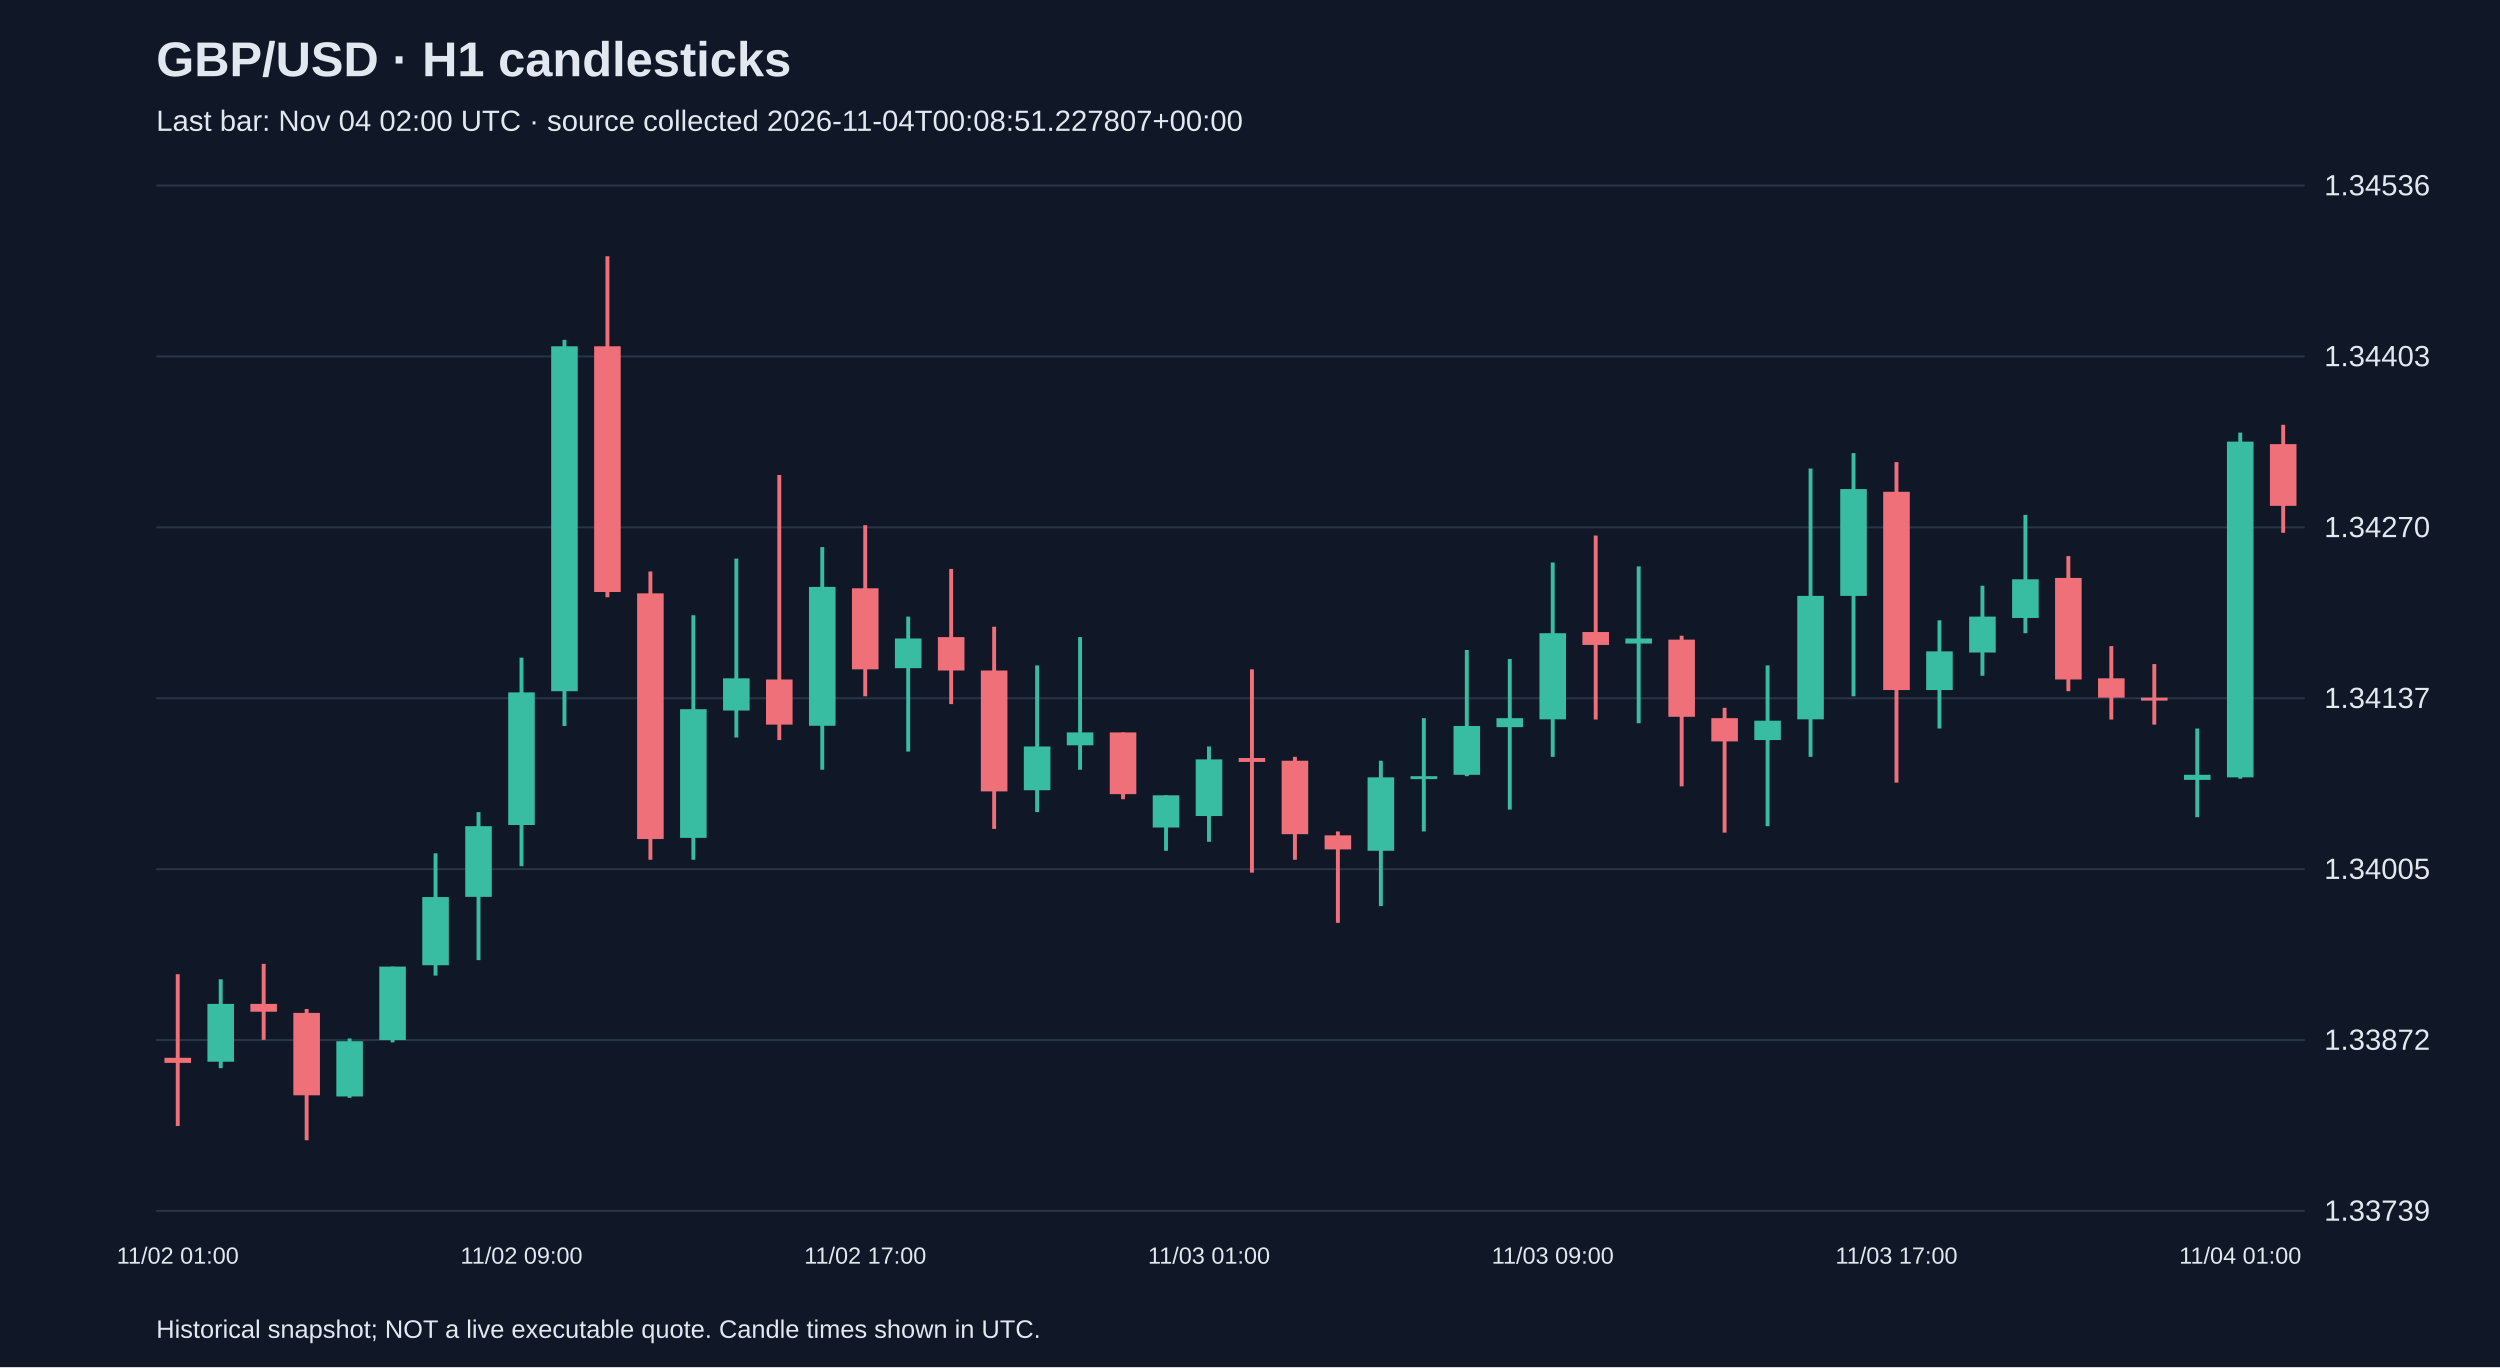
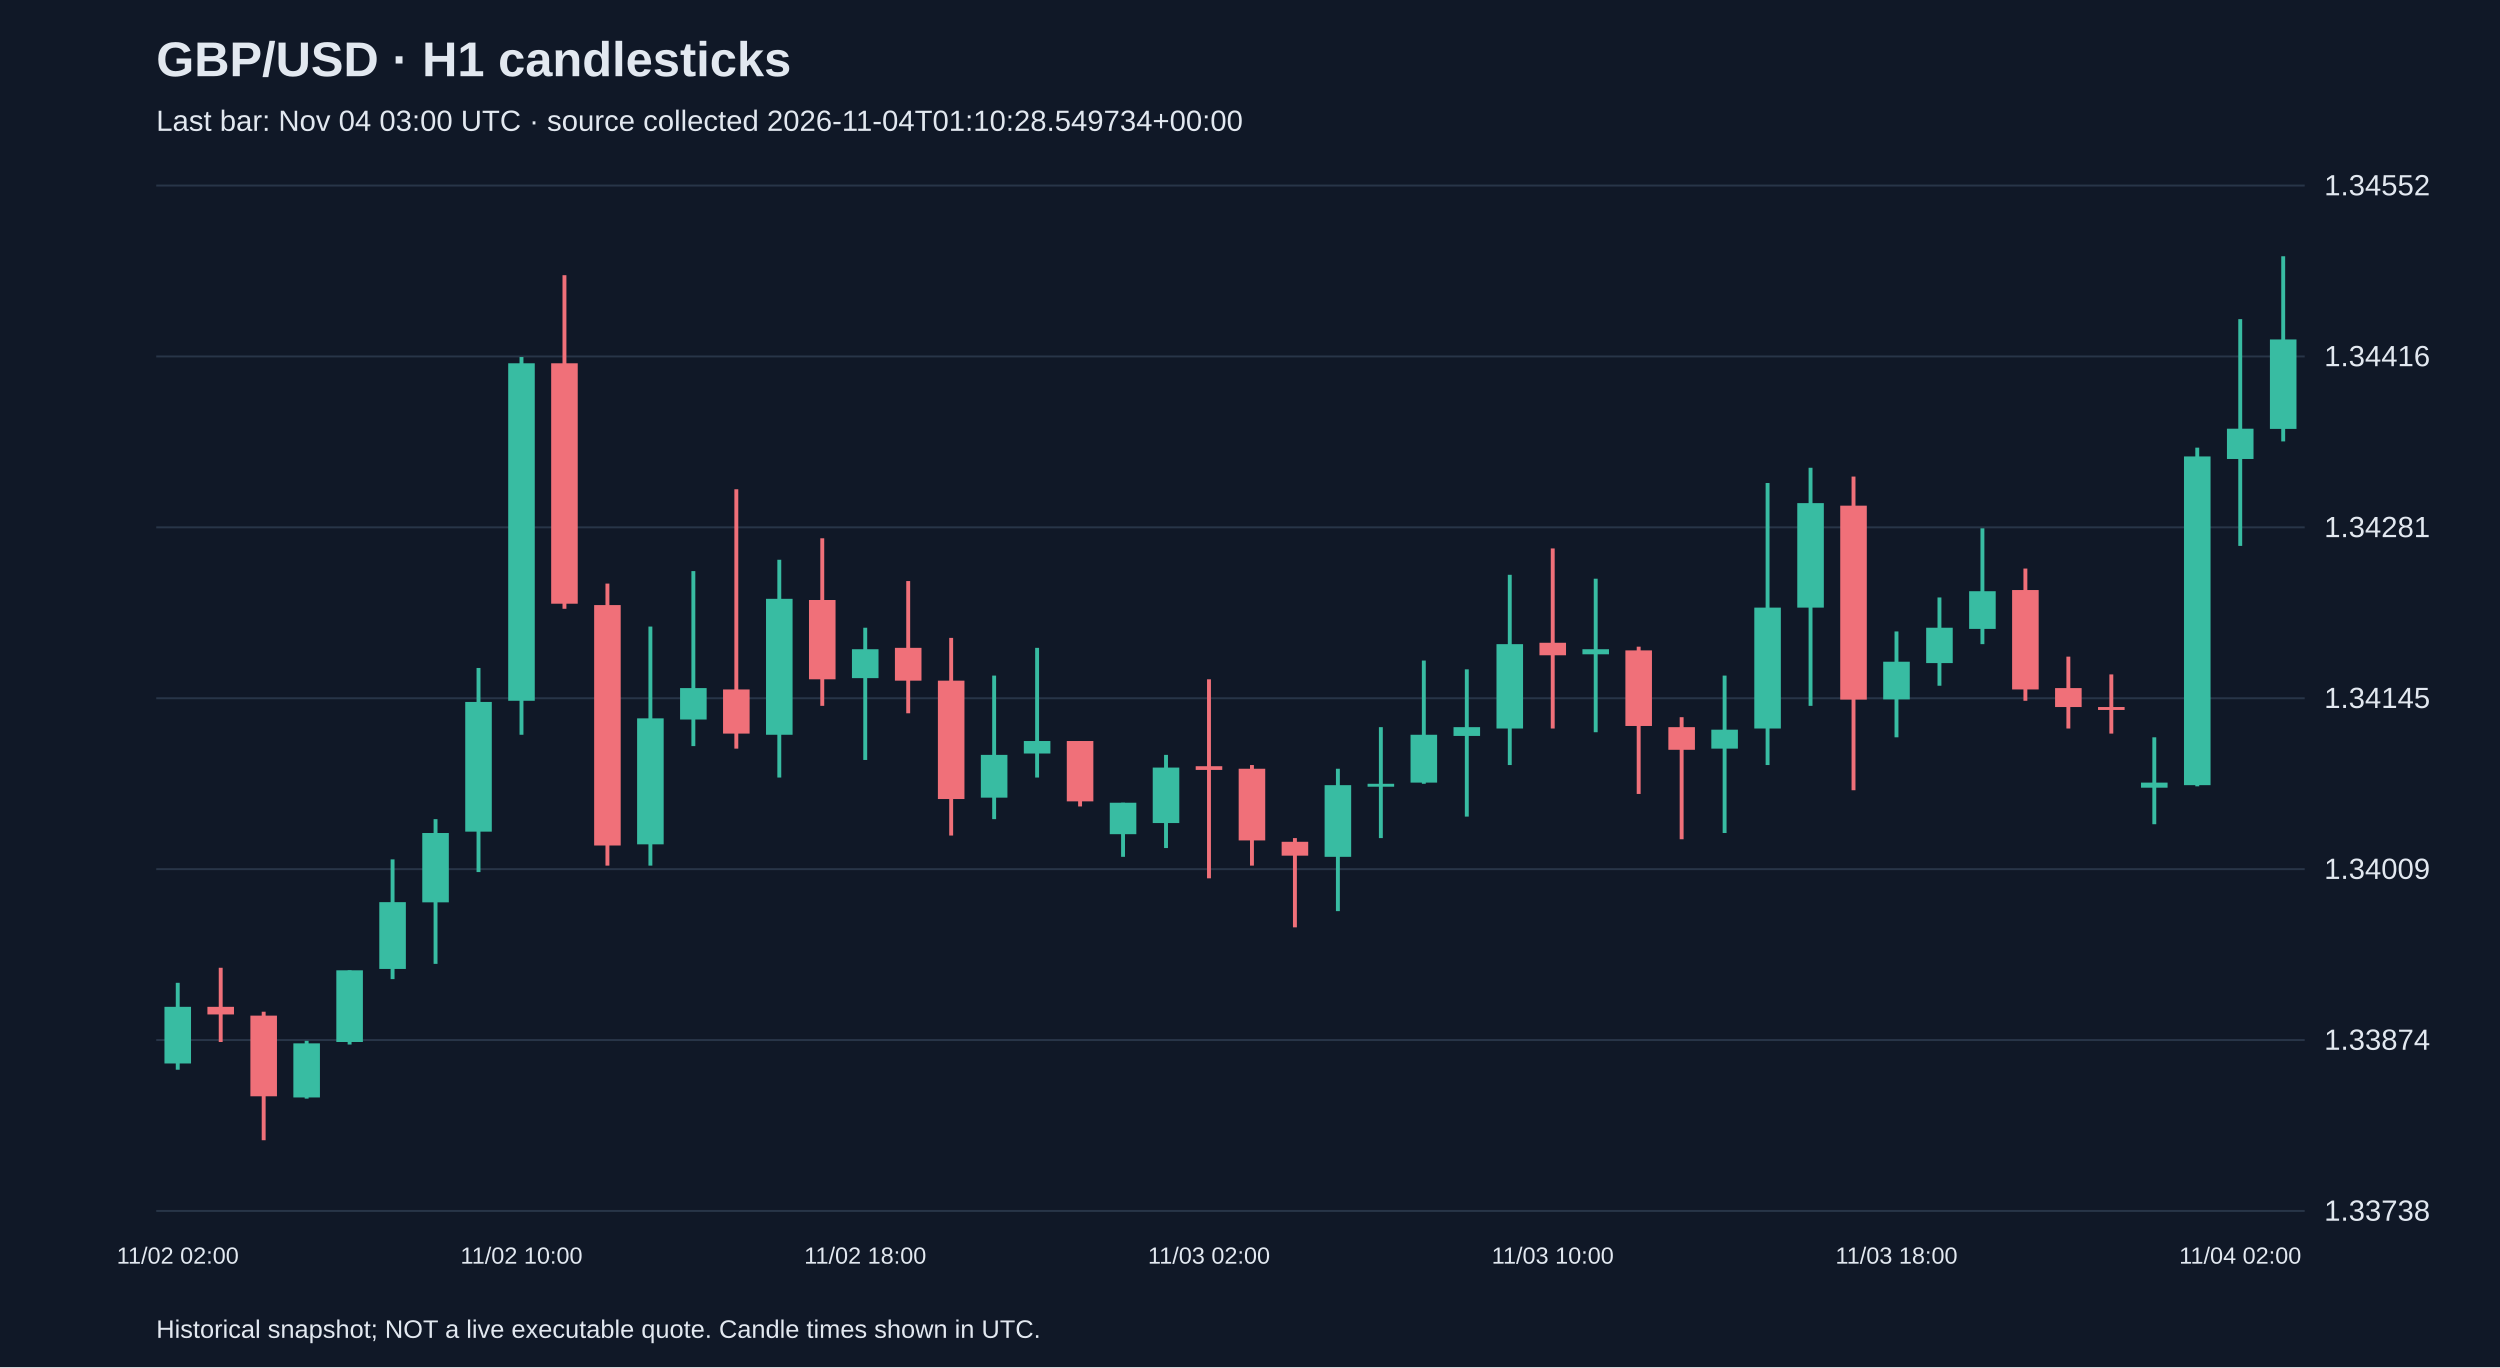
<svg xmlns="http://www.w3.org/2000/svg" viewBox="0 0 1280 700">
  <rect width="100%" height="100%" fill="#101827" />
  <style>text{font-family:Arial,sans-serif;fill:#e2e8f0}</style>
  <text x="80" y="39" font-size="25" font-weight="bold">GBP/USD · H1 candlesticks</text>
-   <text x="80" y="67" font-size="15" fill="#a6b1c5">Last bar: Nov 04 02:00 UTC · source collected 2026-11-04T00:08:51.227807+00:00</text>
+   <text x="80" y="67" font-size="15" fill="#a6b1c5">Last bar: Nov 04 03:00 UTC · source collected 2026-11-04T01:10:28.549734+00:00</text>
  <line x1="80" y1="620.0" x2="1180" y2="620.0" stroke="#283548" />
-   <text x="1190" y="625.0" font-size="15">1.33739</text>
+   <text x="1190" y="625.0" font-size="15">1.33738</text>
  <line x1="80" y1="532.5" x2="1180" y2="532.5" stroke="#283548" />
-   <text x="1190" y="537.5" font-size="15">1.33872</text>
+   <text x="1190" y="537.5" font-size="15">1.33874</text>
  <line x1="80" y1="445.0" x2="1180" y2="445.0" stroke="#283548" />
-   <text x="1190" y="450.0" font-size="15">1.34005</text>
+   <text x="1190" y="450.0" font-size="15">1.34009</text>
  <line x1="80" y1="357.5" x2="1180" y2="357.5" stroke="#283548" />
-   <text x="1190" y="362.5" font-size="15">1.34137</text>
+   <text x="1190" y="362.5" font-size="15">1.34145</text>
  <line x1="80" y1="270.0" x2="1180" y2="270.0" stroke="#283548" />
-   <text x="1190" y="275.0" font-size="15">1.34270</text>
+   <text x="1190" y="275.0" font-size="15">1.34281</text>
  <line x1="80" y1="182.5" x2="1180" y2="182.5" stroke="#283548" />
-   <text x="1190" y="187.5" font-size="15">1.34403</text>
+   <text x="1190" y="187.5" font-size="15">1.34416</text>
  <line x1="80" y1="95.0" x2="1180" y2="95.0" stroke="#283548" />
-   <text x="1190" y="100.0" font-size="15">1.34536</text>
-   <line x1="91.0" y1="498.8" x2="91.0" y2="576.5" stroke="#f07079" stroke-width="2" />
-   <rect x="84.2" y="541.6" width="13.6" height="2.6" fill="#f07079" />
-   <text x="91.0" y="647" text-anchor="middle" font-size="12">11/02 01:00</text>
-   <line x1="113.0" y1="501.4" x2="113.0" y2="546.9" stroke="#38bca2" stroke-width="2" />
-   <rect x="106.2" y="514.0" width="13.6" height="29.6" fill="#38bca2" />
-   <line x1="135.0" y1="493.5" x2="135.0" y2="532.4" stroke="#f07079" stroke-width="2" />
-   <rect x="128.2" y="514.0" width="13.6" height="4.0" fill="#f07079" />
-   <line x1="157.0" y1="516.6" x2="157.0" y2="583.8" stroke="#f07079" stroke-width="2" />
-   <rect x="150.2" y="518.6" width="13.6" height="42.2" fill="#f07079" />
-   <line x1="179.0" y1="531.7" x2="179.0" y2="562.1" stroke="#38bca2" stroke-width="2" />
-   <rect x="172.2" y="533.1" width="13.6" height="28.3" fill="#38bca2" />
-   <line x1="201.0" y1="494.9" x2="201.0" y2="533.7" stroke="#38bca2" stroke-width="2" />
-   <rect x="194.2" y="494.9" width="13.6" height="37.6" fill="#38bca2" />
-   <line x1="223.0" y1="436.9" x2="223.0" y2="499.5" stroke="#38bca2" stroke-width="2" />
-   <rect x="216.2" y="459.3" width="13.6" height="34.9" fill="#38bca2" />
-   <line x1="245.0" y1="415.8" x2="245.0" y2="491.6" stroke="#38bca2" stroke-width="2" />
-   <rect x="238.2" y="423.0" width="13.6" height="36.2" fill="#38bca2" />
-   <line x1="267.0" y1="336.7" x2="267.0" y2="443.5" stroke="#38bca2" stroke-width="2" />
-   <rect x="260.2" y="354.5" width="13.6" height="67.9" fill="#38bca2" />
-   <text x="267.0" y="647" text-anchor="middle" font-size="12">11/02 09:00</text>
-   <line x1="289.0" y1="174.0" x2="289.0" y2="371.7" stroke="#38bca2" stroke-width="2" />
-   <rect x="282.2" y="177.3" width="13.6" height="176.6" fill="#38bca2" />
-   <line x1="311.0" y1="131.2" x2="311.0" y2="305.8" stroke="#f07079" stroke-width="2" />
-   <rect x="304.2" y="177.3" width="13.6" height="125.8" fill="#f07079" />
-   <line x1="333.0" y1="292.6" x2="333.0" y2="440.2" stroke="#f07079" stroke-width="2" />
-   <rect x="326.2" y="303.8" width="13.6" height="125.8" fill="#f07079" />
-   <line x1="355.0" y1="315.0" x2="355.0" y2="440.2" stroke="#38bca2" stroke-width="2" />
-   <rect x="348.2" y="363.1" width="13.6" height="65.9" fill="#38bca2" />
-   <line x1="377.0" y1="286.0" x2="377.0" y2="377.6" stroke="#38bca2" stroke-width="2" />
-   <rect x="370.2" y="347.3" width="13.6" height="16.5" fill="#38bca2" />
-   <line x1="399.0" y1="243.2" x2="399.0" y2="378.9" stroke="#f07079" stroke-width="2" />
-   <rect x="392.2" y="347.9" width="13.6" height="23.1" fill="#f07079" />
-   <line x1="421.0" y1="280.1" x2="421.0" y2="394.1" stroke="#38bca2" stroke-width="2" />
-   <rect x="414.2" y="300.5" width="13.6" height="71.1" fill="#38bca2" />
-   <line x1="443.0" y1="268.9" x2="443.0" y2="356.5" stroke="#f07079" stroke-width="2" />
-   <rect x="436.2" y="301.2" width="13.6" height="41.5" fill="#f07079" />
-   <text x="443.0" y="647" text-anchor="middle" font-size="12">11/02 17:00</text>
-   <line x1="465.0" y1="315.7" x2="465.0" y2="384.8" stroke="#38bca2" stroke-width="2" />
-   <rect x="458.2" y="326.9" width="13.6" height="15.2" fill="#38bca2" />
-   <line x1="487.0" y1="291.3" x2="487.0" y2="360.5" stroke="#f07079" stroke-width="2" />
-   <rect x="480.2" y="326.2" width="13.6" height="17.1" fill="#f07079" />
-   <line x1="509.0" y1="320.9" x2="509.0" y2="424.4" stroke="#f07079" stroke-width="2" />
-   <rect x="502.2" y="343.3" width="13.6" height="61.9" fill="#f07079" />
-   <line x1="531.0" y1="340.7" x2="531.0" y2="415.8" stroke="#38bca2" stroke-width="2" />
-   <rect x="524.2" y="382.2" width="13.6" height="22.4" fill="#38bca2" />
-   <line x1="553.0" y1="326.2" x2="553.0" y2="394.1" stroke="#38bca2" stroke-width="2" />
-   <rect x="546.2" y="375.0" width="13.6" height="6.6" fill="#38bca2" />
-   <line x1="575.0" y1="375.0" x2="575.0" y2="409.2" stroke="#f07079" stroke-width="2" />
-   <rect x="568.2" y="375.0" width="13.6" height="31.6" fill="#f07079" />
-   <line x1="597.0" y1="407.2" x2="597.0" y2="435.6" stroke="#38bca2" stroke-width="2" />
-   <rect x="590.2" y="407.2" width="13.6" height="16.5" fill="#38bca2" />
-   <line x1="619.0" y1="382.2" x2="619.0" y2="431.0" stroke="#38bca2" stroke-width="2" />
-   <rect x="612.2" y="388.8" width="13.6" height="29.0" fill="#38bca2" />
-   <text x="619.0" y="647" text-anchor="middle" font-size="12">11/03 01:00</text>
-   <line x1="641.0" y1="342.7" x2="641.0" y2="446.8" stroke="#f07079" stroke-width="2" />
-   <rect x="634.2" y="388.1" width="13.6" height="2.0" fill="#f07079" />
-   <line x1="663.0" y1="387.5" x2="663.0" y2="440.2" stroke="#f07079" stroke-width="2" />
-   <rect x="656.2" y="389.5" width="13.6" height="37.6" fill="#f07079" />
-   <line x1="685.0" y1="425.7" x2="685.0" y2="472.5" stroke="#f07079" stroke-width="2" />
-   <rect x="678.2" y="427.7" width="13.6" height="7.2" fill="#f07079" />
-   <line x1="707.0" y1="389.5" x2="707.0" y2="463.9" stroke="#38bca2" stroke-width="2" />
-   <rect x="700.2" y="398.0" width="13.6" height="37.6" fill="#38bca2" />
-   <line x1="729.0" y1="367.7" x2="729.0" y2="425.7" stroke="#38bca2" stroke-width="2" />
-   <rect x="722.2" y="397.4" width="13.6" height="1.5" fill="#38bca2" />
-   <line x1="751.0" y1="332.8" x2="751.0" y2="397.4" stroke="#38bca2" stroke-width="2" />
-   <rect x="744.2" y="371.7" width="13.6" height="25.0" fill="#38bca2" />
-   <line x1="773.0" y1="337.4" x2="773.0" y2="414.5" stroke="#38bca2" stroke-width="2" />
-   <rect x="766.2" y="367.7" width="13.6" height="4.6" fill="#38bca2" />
-   <line x1="795.0" y1="288.0" x2="795.0" y2="387.5" stroke="#38bca2" stroke-width="2" />
-   <rect x="788.2" y="324.2" width="13.6" height="44.1" fill="#38bca2" />
-   <text x="795.0" y="647" text-anchor="middle" font-size="12">11/03 09:00</text>
-   <line x1="817.0" y1="274.2" x2="817.0" y2="368.4" stroke="#f07079" stroke-width="2" />
-   <rect x="810.2" y="323.6" width="13.6" height="6.6" fill="#f07079" />
-   <line x1="839.0" y1="290.0" x2="839.0" y2="370.3" stroke="#38bca2" stroke-width="2" />
-   <rect x="832.2" y="326.9" width="13.6" height="2.6" fill="#38bca2" />
-   <line x1="861.0" y1="325.5" x2="861.0" y2="402.6" stroke="#f07079" stroke-width="2" />
-   <rect x="854.2" y="327.5" width="13.6" height="39.5" fill="#f07079" />
-   <line x1="883.0" y1="362.4" x2="883.0" y2="426.3" stroke="#f07079" stroke-width="2" />
-   <rect x="876.2" y="367.7" width="13.6" height="11.9" fill="#f07079" />
-   <line x1="905.0" y1="340.7" x2="905.0" y2="423.0" stroke="#38bca2" stroke-width="2" />
-   <rect x="898.2" y="369.0" width="13.6" height="9.9" fill="#38bca2" />
-   <line x1="927.0" y1="239.9" x2="927.0" y2="387.5" stroke="#38bca2" stroke-width="2" />
-   <rect x="920.2" y="305.1" width="13.6" height="63.2" fill="#38bca2" />
-   <line x1="949.0" y1="232.0" x2="949.0" y2="356.5" stroke="#38bca2" stroke-width="2" />
-   <rect x="942.2" y="250.4" width="13.6" height="54.7" fill="#38bca2" />
-   <line x1="971.0" y1="236.6" x2="971.0" y2="400.7" stroke="#f07079" stroke-width="2" />
-   <rect x="964.2" y="251.8" width="13.6" height="101.5" fill="#f07079" />
-   <text x="971.0" y="647" text-anchor="middle" font-size="12">11/03 17:00</text>
-   <line x1="993.0" y1="317.6" x2="993.0" y2="373.0" stroke="#38bca2" stroke-width="2" />
-   <rect x="986.2" y="333.5" width="13.6" height="19.8" fill="#38bca2" />
-   <line x1="1015.0" y1="299.9" x2="1015.0" y2="346.0" stroke="#38bca2" stroke-width="2" />
-   <rect x="1008.2" y="315.7" width="13.6" height="18.4" fill="#38bca2" />
-   <line x1="1037.0" y1="263.6" x2="1037.0" y2="324.2" stroke="#38bca2" stroke-width="2" />
-   <rect x="1030.2" y="296.6" width="13.6" height="19.8" fill="#38bca2" />
-   <line x1="1059.0" y1="284.7" x2="1059.0" y2="353.9" stroke="#f07079" stroke-width="2" />
-   <rect x="1052.2" y="295.9" width="13.6" height="52.0" fill="#f07079" />
-   <line x1="1081.0" y1="330.8" x2="1081.0" y2="368.4" stroke="#f07079" stroke-width="2" />
-   <rect x="1074.2" y="347.3" width="13.6" height="9.9" fill="#f07079" />
-   <line x1="1103.0" y1="340.0" x2="1103.0" y2="371.0" stroke="#f07079" stroke-width="2" />
-   <rect x="1096.2" y="357.2" width="13.6" height="1.5" fill="#f07079" />
-   <line x1="1125.0" y1="373.0" x2="1125.0" y2="418.4" stroke="#38bca2" stroke-width="2" />
-   <rect x="1118.2" y="396.7" width="13.6" height="2.6" fill="#38bca2" />
-   <line x1="1147.0" y1="221.5" x2="1147.0" y2="398.7" stroke="#38bca2" stroke-width="2" />
-   <rect x="1140.2" y="226.1" width="13.6" height="171.9" fill="#38bca2" />
-   <text x="1147.0" y="647" text-anchor="middle" font-size="12">11/04 01:00</text>
-   <line x1="1169.0" y1="217.5" x2="1169.0" y2="272.8" stroke="#f07079" stroke-width="2" />
-   <rect x="1162.2" y="227.4" width="13.6" height="31.6" fill="#f07079" />
+   <text x="1190" y="100.0" font-size="15">1.34552</text>
+   <line x1="91.0" y1="503.2" x2="91.0" y2="547.7" stroke="#38bca2" stroke-width="2" />
+   <rect x="84.2" y="515.5" width="13.6" height="29.0" fill="#38bca2" />
+   <text x="91.0" y="647" text-anchor="middle" font-size="12">11/02 02:00</text>
+   <line x1="113.0" y1="495.5" x2="113.0" y2="533.5" stroke="#f07079" stroke-width="2" />
+   <rect x="106.2" y="515.5" width="13.6" height="3.9" fill="#f07079" />
+   <line x1="135.0" y1="518.0" x2="135.0" y2="583.8" stroke="#f07079" stroke-width="2" />
+   <rect x="128.2" y="520.0" width="13.6" height="41.3" fill="#f07079" />
+   <line x1="157.0" y1="532.9" x2="157.0" y2="562.5" stroke="#38bca2" stroke-width="2" />
+   <rect x="150.2" y="534.2" width="13.6" height="27.7" fill="#38bca2" />
+   <line x1="179.0" y1="496.8" x2="179.0" y2="534.8" stroke="#38bca2" stroke-width="2" />
+   <rect x="172.2" y="496.8" width="13.6" height="36.7" fill="#38bca2" />
+   <line x1="201.0" y1="440.0" x2="201.0" y2="501.3" stroke="#38bca2" stroke-width="2" />
+   <rect x="194.2" y="461.9" width="13.6" height="34.2" fill="#38bca2" />
+   <line x1="223.0" y1="419.4" x2="223.0" y2="493.5" stroke="#38bca2" stroke-width="2" />
+   <rect x="216.2" y="426.5" width="13.6" height="35.5" fill="#38bca2" />
+   <line x1="245.0" y1="342.0" x2="245.0" y2="446.5" stroke="#38bca2" stroke-width="2" />
+   <rect x="238.2" y="359.4" width="13.6" height="66.4" fill="#38bca2" />
+   <line x1="267.0" y1="182.8" x2="267.0" y2="376.2" stroke="#38bca2" stroke-width="2" />
+   <rect x="260.2" y="186.0" width="13.6" height="172.8" fill="#38bca2" />
+   <text x="267.0" y="647" text-anchor="middle" font-size="12">11/02 10:00</text>
+   <line x1="289.0" y1="140.9" x2="289.0" y2="311.7" stroke="#f07079" stroke-width="2" />
+   <rect x="282.2" y="186.0" width="13.6" height="123.1" fill="#f07079" />
+   <line x1="311.0" y1="298.8" x2="311.0" y2="443.2" stroke="#f07079" stroke-width="2" />
+   <rect x="304.2" y="309.8" width="13.6" height="123.1" fill="#f07079" />
+   <line x1="333.0" y1="320.8" x2="333.0" y2="443.2" stroke="#38bca2" stroke-width="2" />
+   <rect x="326.2" y="367.8" width="13.6" height="64.5" fill="#38bca2" />
+   <line x1="355.0" y1="292.4" x2="355.0" y2="382.0" stroke="#38bca2" stroke-width="2" />
+   <rect x="348.2" y="352.3" width="13.6" height="16.1" fill="#38bca2" />
+   <line x1="377.0" y1="250.5" x2="377.0" y2="383.3" stroke="#f07079" stroke-width="2" />
+   <rect x="370.2" y="353.0" width="13.6" height="22.6" fill="#f07079" />
+   <line x1="399.0" y1="286.6" x2="399.0" y2="398.1" stroke="#38bca2" stroke-width="2" />
+   <rect x="392.2" y="306.6" width="13.6" height="69.6" fill="#38bca2" />
+   <line x1="421.0" y1="275.6" x2="421.0" y2="361.4" stroke="#f07079" stroke-width="2" />
+   <rect x="414.2" y="307.2" width="13.6" height="40.6" fill="#f07079" />
+   <line x1="443.0" y1="321.4" x2="443.0" y2="389.1" stroke="#38bca2" stroke-width="2" />
+   <rect x="436.2" y="332.4" width="13.6" height="14.8" fill="#38bca2" />
+   <text x="443.0" y="647" text-anchor="middle" font-size="12">11/02 18:00</text>
+   <line x1="465.0" y1="297.5" x2="465.0" y2="365.2" stroke="#f07079" stroke-width="2" />
+   <rect x="458.2" y="331.7" width="13.6" height="16.8" fill="#f07079" />
+   <line x1="487.0" y1="326.6" x2="487.0" y2="427.8" stroke="#f07079" stroke-width="2" />
+   <rect x="480.2" y="348.5" width="13.6" height="60.6" fill="#f07079" />
+   <line x1="509.0" y1="345.9" x2="509.0" y2="419.4" stroke="#38bca2" stroke-width="2" />
+   <rect x="502.2" y="386.5" width="13.6" height="21.9" fill="#38bca2" />
+   <line x1="531.0" y1="331.7" x2="531.0" y2="398.1" stroke="#38bca2" stroke-width="2" />
+   <rect x="524.2" y="379.4" width="13.6" height="6.4" fill="#38bca2" />
+   <line x1="553.0" y1="379.4" x2="553.0" y2="412.9" stroke="#f07079" stroke-width="2" />
+   <rect x="546.2" y="379.4" width="13.6" height="30.9" fill="#f07079" />
+   <line x1="575.0" y1="411.0" x2="575.0" y2="438.7" stroke="#38bca2" stroke-width="2" />
+   <rect x="568.2" y="411.0" width="13.6" height="16.1" fill="#38bca2" />
+   <line x1="597.0" y1="386.5" x2="597.0" y2="434.2" stroke="#38bca2" stroke-width="2" />
+   <rect x="590.2" y="393.0" width="13.6" height="28.4" fill="#38bca2" />
+   <line x1="619.0" y1="347.8" x2="619.0" y2="449.7" stroke="#f07079" stroke-width="2" />
+   <rect x="612.2" y="392.3" width="13.6" height="1.9" fill="#f07079" />
+   <text x="619.0" y="647" text-anchor="middle" font-size="12">11/03 02:00</text>
+   <line x1="641.0" y1="391.7" x2="641.0" y2="443.2" stroke="#f07079" stroke-width="2" />
+   <rect x="634.2" y="393.6" width="13.6" height="36.7" fill="#f07079" />
+   <line x1="663.0" y1="429.1" x2="663.0" y2="474.8" stroke="#f07079" stroke-width="2" />
+   <rect x="656.2" y="431.0" width="13.6" height="7.1" fill="#f07079" />
+   <line x1="685.0" y1="393.6" x2="685.0" y2="466.5" stroke="#38bca2" stroke-width="2" />
+   <rect x="678.2" y="402.0" width="13.6" height="36.7" fill="#38bca2" />
+   <line x1="707.0" y1="372.3" x2="707.0" y2="429.1" stroke="#38bca2" stroke-width="2" />
+   <rect x="700.2" y="401.3" width="13.6" height="1.5" fill="#38bca2" />
+   <line x1="729.0" y1="338.2" x2="729.0" y2="401.3" stroke="#38bca2" stroke-width="2" />
+   <rect x="722.2" y="376.2" width="13.6" height="24.5" fill="#38bca2" />
+   <line x1="751.0" y1="342.7" x2="751.0" y2="418.1" stroke="#38bca2" stroke-width="2" />
+   <rect x="744.2" y="372.3" width="13.6" height="4.5" fill="#38bca2" />
+   <line x1="773.0" y1="294.3" x2="773.0" y2="391.7" stroke="#38bca2" stroke-width="2" />
+   <rect x="766.2" y="329.8" width="13.6" height="43.2" fill="#38bca2" />
+   <line x1="795.0" y1="280.8" x2="795.0" y2="373.0" stroke="#f07079" stroke-width="2" />
+   <rect x="788.2" y="329.1" width="13.6" height="6.4" fill="#f07079" />
+   <text x="795.0" y="647" text-anchor="middle" font-size="12">11/03 10:00</text>
+   <line x1="817.0" y1="296.3" x2="817.0" y2="374.9" stroke="#38bca2" stroke-width="2" />
+   <rect x="810.2" y="332.4" width="13.6" height="2.6" fill="#38bca2" />
+   <line x1="839.0" y1="331.1" x2="839.0" y2="406.5" stroke="#f07079" stroke-width="2" />
+   <rect x="832.2" y="333.0" width="13.6" height="38.7" fill="#f07079" />
+   <line x1="861.0" y1="367.2" x2="861.0" y2="429.7" stroke="#f07079" stroke-width="2" />
+   <rect x="854.2" y="372.3" width="13.6" height="11.6" fill="#f07079" />
+   <line x1="883.0" y1="345.9" x2="883.0" y2="426.5" stroke="#38bca2" stroke-width="2" />
+   <rect x="876.2" y="373.6" width="13.6" height="9.7" fill="#38bca2" />
+   <line x1="905.0" y1="247.3" x2="905.0" y2="391.7" stroke="#38bca2" stroke-width="2" />
+   <rect x="898.2" y="311.1" width="13.6" height="61.9" fill="#38bca2" />
+   <line x1="927.0" y1="239.5" x2="927.0" y2="361.4" stroke="#38bca2" stroke-width="2" />
+   <rect x="920.2" y="257.6" width="13.6" height="53.5" fill="#38bca2" />
+   <line x1="949.0" y1="244.0" x2="949.0" y2="404.6" stroke="#f07079" stroke-width="2" />
+   <rect x="942.2" y="258.9" width="13.6" height="99.3" fill="#f07079" />
+   <line x1="971.0" y1="323.3" x2="971.0" y2="377.5" stroke="#38bca2" stroke-width="2" />
+   <rect x="964.2" y="338.8" width="13.6" height="19.3" fill="#38bca2" />
+   <text x="971.0" y="647" text-anchor="middle" font-size="12">11/03 18:00</text>
+   <line x1="993.0" y1="305.9" x2="993.0" y2="351.1" stroke="#38bca2" stroke-width="2" />
+   <rect x="986.2" y="321.4" width="13.6" height="18.1" fill="#38bca2" />
+   <line x1="1015.0" y1="270.5" x2="1015.0" y2="329.8" stroke="#38bca2" stroke-width="2" />
+   <rect x="1008.2" y="302.7" width="13.6" height="19.3" fill="#38bca2" />
+   <line x1="1037.0" y1="291.1" x2="1037.0" y2="358.8" stroke="#f07079" stroke-width="2" />
+   <rect x="1030.2" y="302.1" width="13.6" height="50.9" fill="#f07079" />
+   <line x1="1059.0" y1="336.2" x2="1059.0" y2="373.0" stroke="#f07079" stroke-width="2" />
+   <rect x="1052.2" y="352.3" width="13.6" height="9.7" fill="#f07079" />
+   <line x1="1081.0" y1="345.3" x2="1081.0" y2="375.6" stroke="#f07079" stroke-width="2" />
+   <rect x="1074.2" y="362.0" width="13.6" height="1.5" fill="#f07079" />
+   <line x1="1103.0" y1="377.5" x2="1103.0" y2="422.0" stroke="#38bca2" stroke-width="2" />
+   <rect x="1096.2" y="400.7" width="13.6" height="2.6" fill="#38bca2" />
+   <line x1="1125.0" y1="229.2" x2="1125.0" y2="402.6" stroke="#38bca2" stroke-width="2" />
+   <rect x="1118.2" y="233.7" width="13.6" height="168.3" fill="#38bca2" />
+   <line x1="1147.0" y1="163.4" x2="1147.0" y2="279.5" stroke="#38bca2" stroke-width="2" />
+   <rect x="1140.2" y="219.5" width="13.6" height="15.5" fill="#38bca2" />
+   <text x="1147.0" y="647" text-anchor="middle" font-size="12">11/04 02:00</text>
+   <line x1="1169.0" y1="131.2" x2="1169.0" y2="226.0" stroke="#38bca2" stroke-width="2" />
+   <rect x="1162.2" y="173.8" width="13.6" height="45.8" fill="#38bca2" />
  <text x="80" y="685" font-size="13">Historical snapshot; NOT a live executable quote. Candle times shown in UTC.</text>
</svg>
